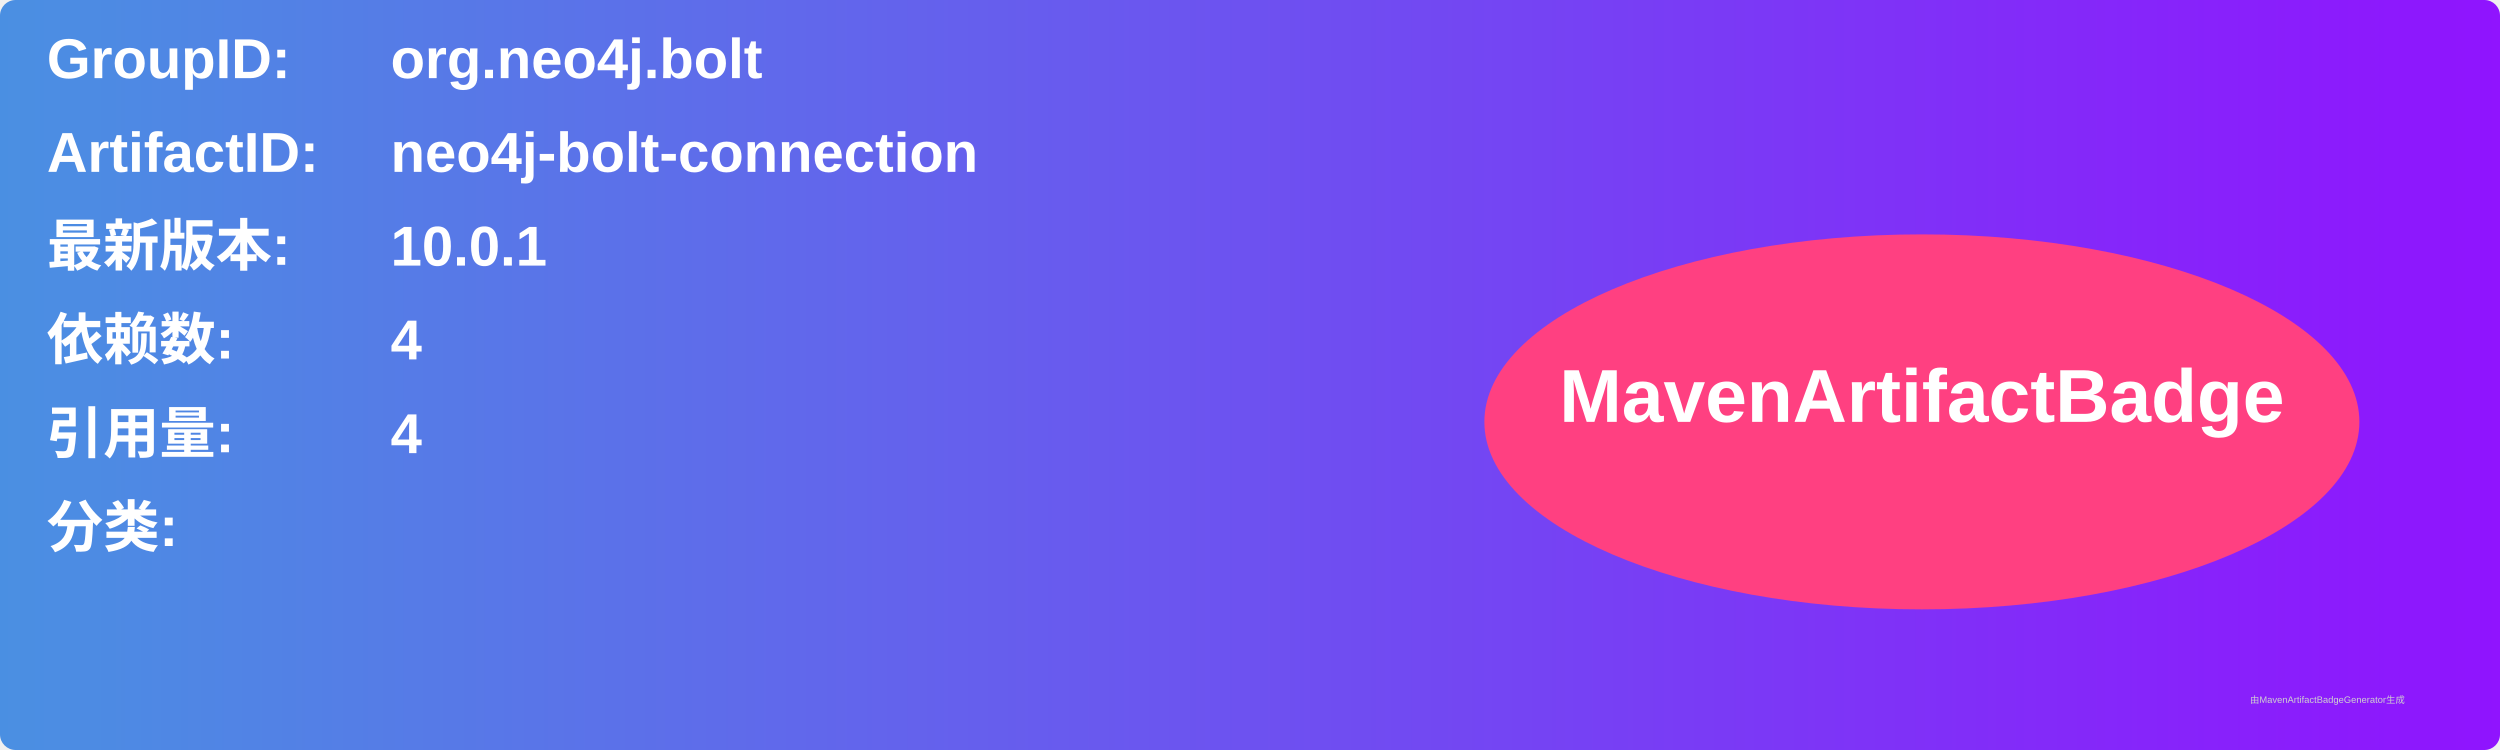
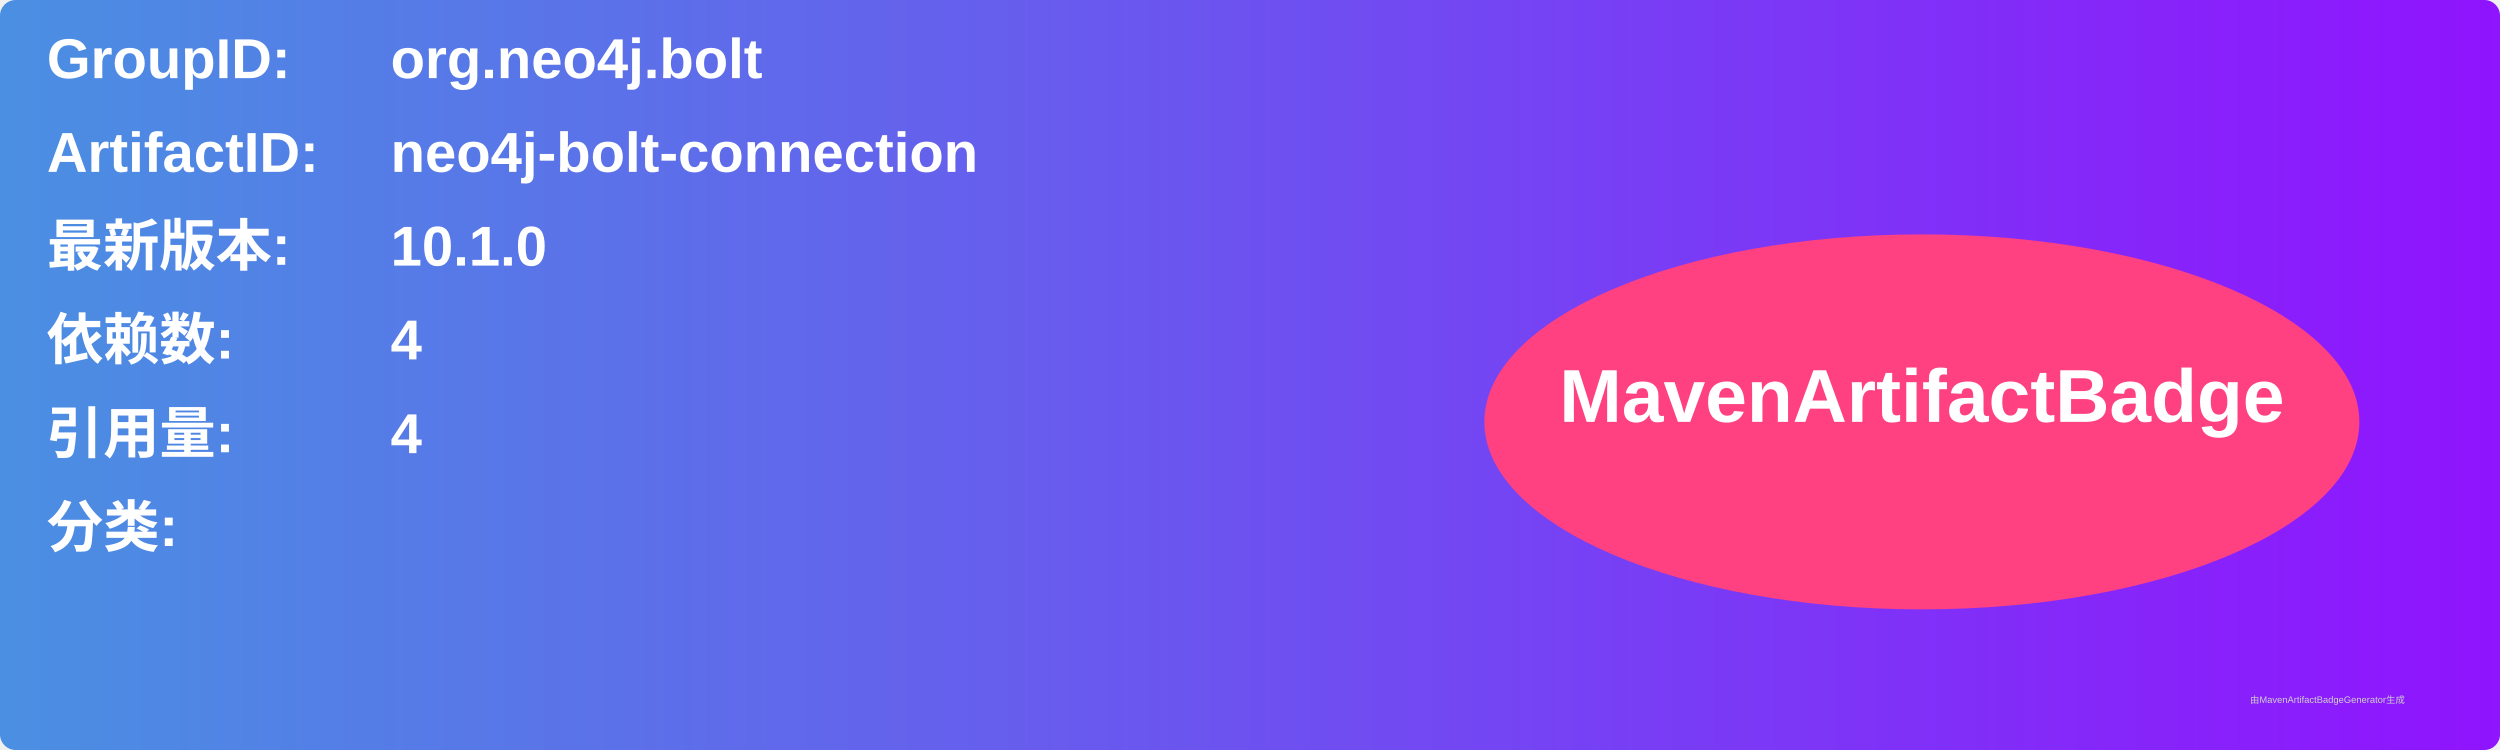
<svg xmlns="http://www.w3.org/2000/svg" width="800" height="240" viewBox="0 0 800 240">
  <linearGradient id="grad" x1="0%" y1="0%" x2="100%" y2="0%">
    <stop offset="0%" stop-color="#4a90e2" />
    <stop offset="100%" stop-color="#9013fe" />
  </linearGradient>
  <rect width="100%" height="100%" rx="5" ry="5" fill="url(#grad)" />
  <g transform="translate(15, 15)">
    <text x="0" y="10" font-family="Arial" font-size="18" fill="white" font-weight="bold" width="260">GroupID:</text>
    <text x="110" y="10" font-family="Arial" font-size="18" fill="white" font-weight="bold" width="460">org.neo4j.bolt</text>
    <text x="0" y="40" font-family="Arial" font-size="18" fill="white" font-weight="bold" width="260">ArtifactID:</text>
    <text x="110" y="40" font-family="Arial" font-size="18" fill="white" font-weight="bold" width="460">neo4j-bolt-connection</text>
    <text x="0" y="70" font-family="Arial" font-size="18" fill="white" font-weight="bold">最新版本:</text>
    <text x="110" y="70" font-family="Arial" font-size="18" fill="white" font-weight="bold">
-       <tspan font-weight="bold">10.0.1</tspan>
+       <tspan font-weight="bold">10.1.0</tspan>
    </text>
    <text x="0" y="100" font-family="Arial" font-size="18" fill="white" font-weight="bold">依赖数: </text>
    <text x="110" y="100" font-family="Arial" font-size="18" fill="white">
      <tspan font-weight="bold">4</tspan>
    </text>
    <text x="0" y="130" font-family="Arial" font-size="18" fill="white" font-weight="bold">引用量: </text>
    <text x="110" y="130" font-family="Arial" font-size="18" fill="white">
      <tspan font-weight="bold">4</tspan>
    </text>
    <text x="0" y="160" font-family="Arial" font-size="18" fill="white" font-weight="bold">分类:</text>
    <text x="10" y="190" font-family="Arial" font-size="10" fill="white">
      <tspan font-weight="bold" />
    </text>
    <ellipse cx="600" cy="120" rx="140" ry="60" fill="#ff4081" />
    <text x="600" y="120" text-anchor="middle" font-family="Arial" font-size="24" fill="white" font-weight="bold">MavenArtifactBadge</text>
  </g>
  <text x="720" y="225" font-family="Arial" font-size="3" fill="#d0d0d0">由MavenArtifactBadgeGenerator生成</text>
</svg>
